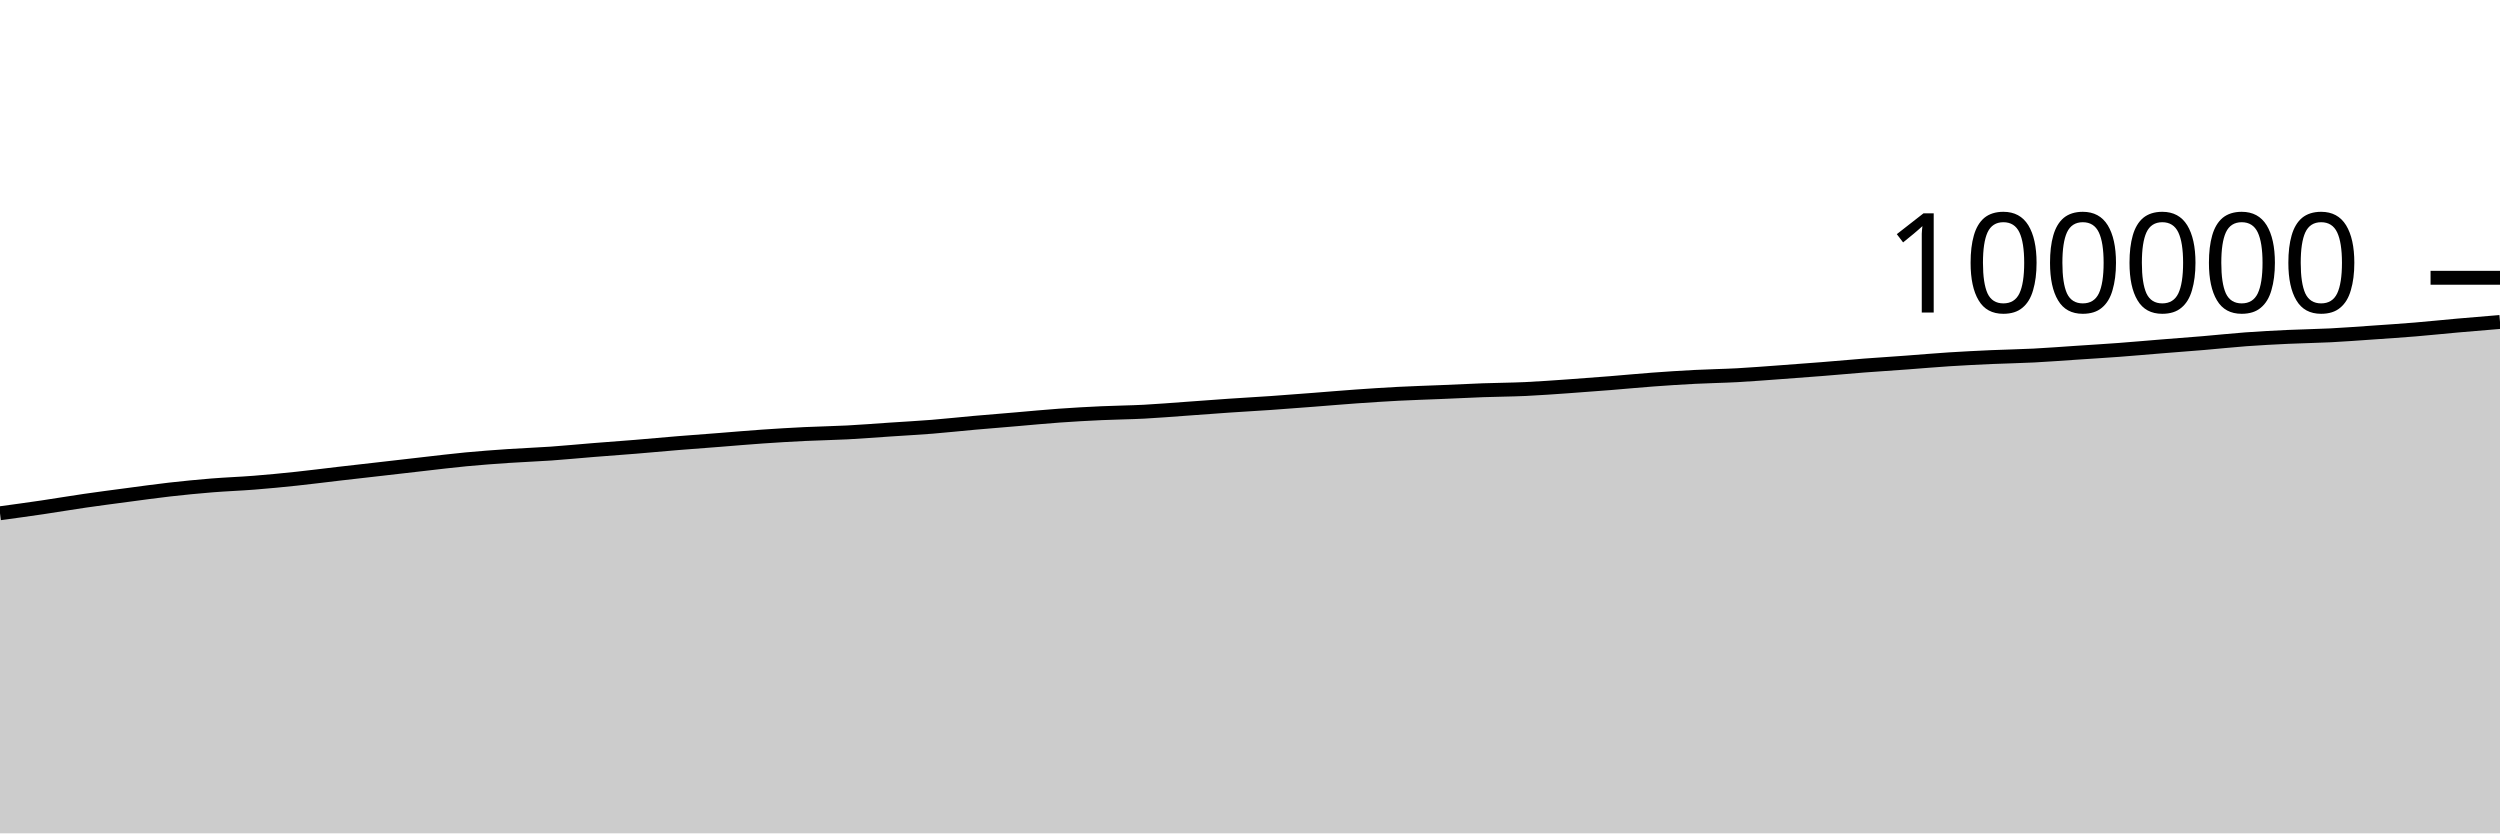
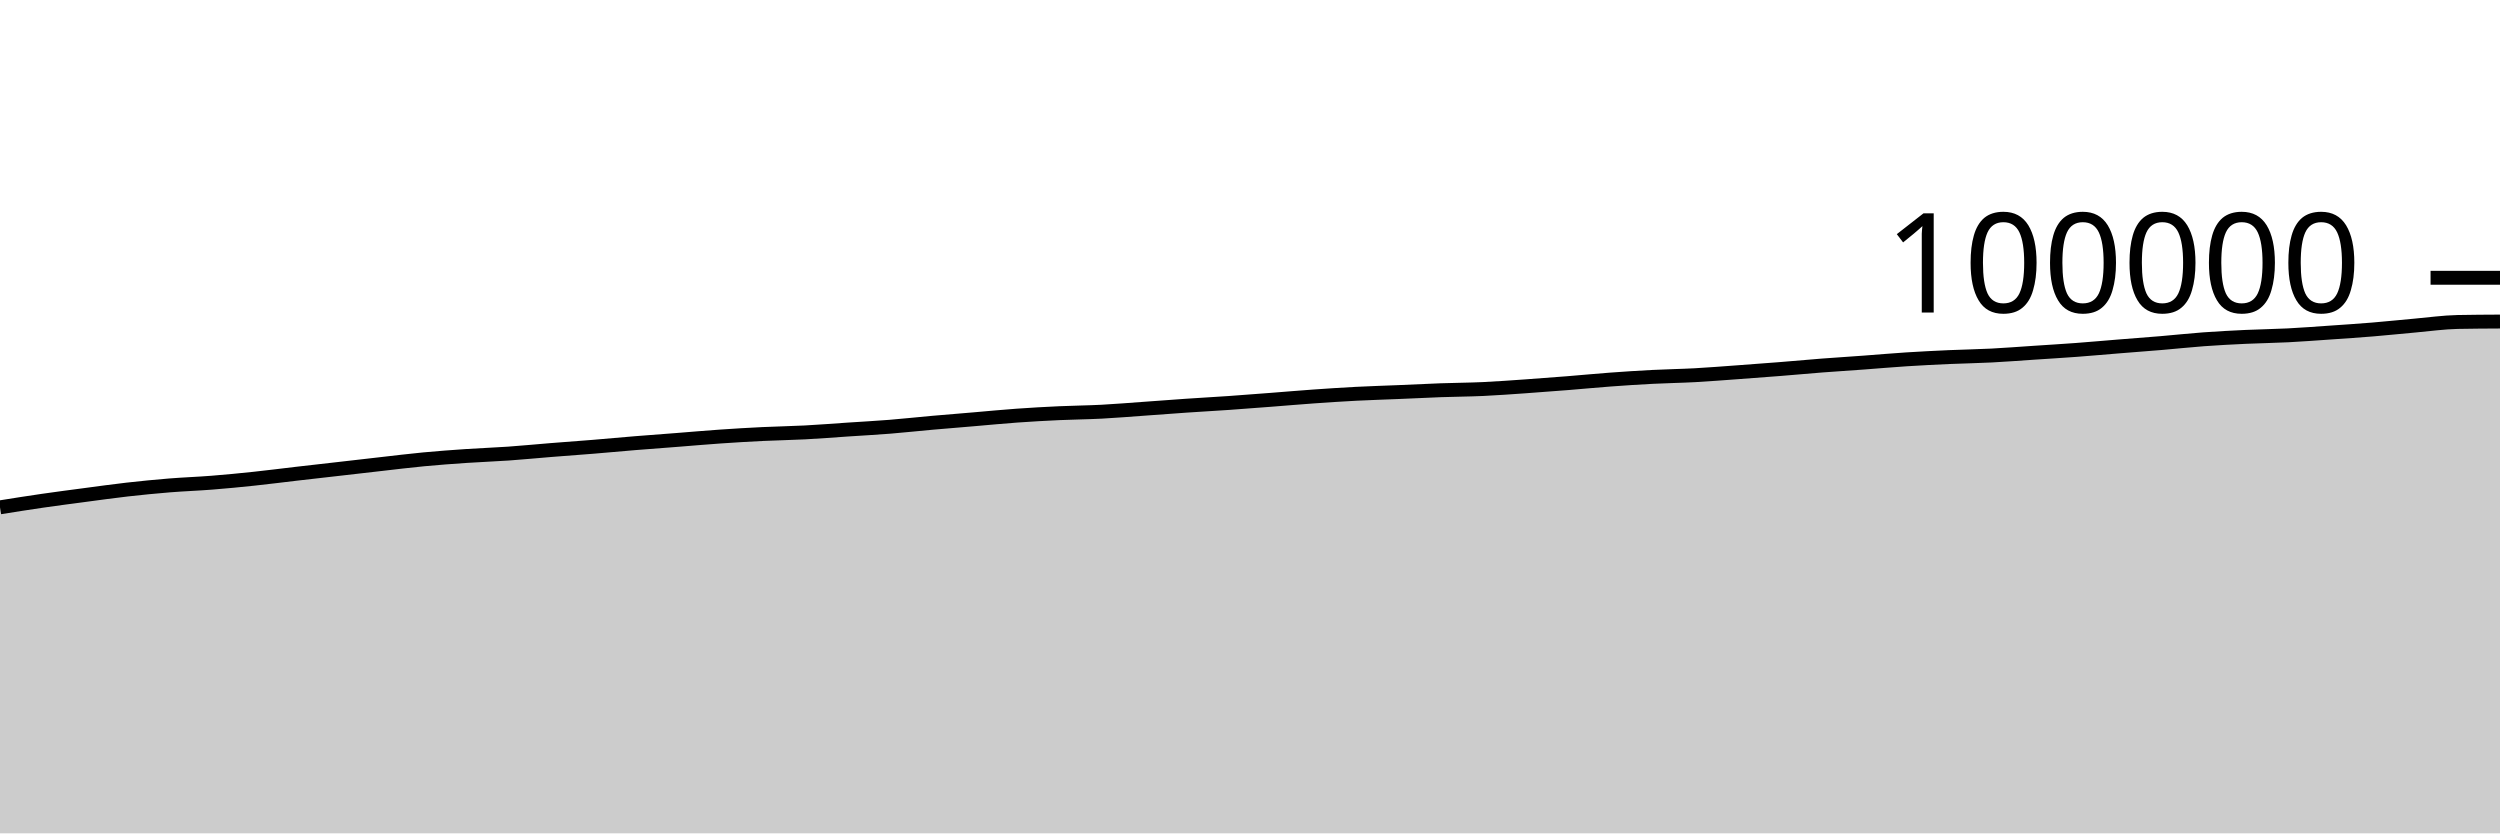
<svg xmlns="http://www.w3.org/2000/svg" viewBox="0 0 180 60">
  <g transform="translate(0,20)">
-     <path class="area" fill="rgba(0, 0, 0, 0.2)" d="M0,16.955C1.017,16.816,2.034,16.678,3.051,16.528C4.068,16.378,5.085,16.203,6.102,16.056C7.119,15.908,8.136,15.777,9.153,15.642C10.169,15.507,11.186,15.364,12.203,15.248C13.22,15.133,14.237,15.033,15.254,14.95C16.271,14.868,17.288,14.834,18.305,14.753C19.322,14.673,20.339,14.574,21.356,14.466C22.373,14.359,23.39,14.226,24.407,14.108C25.424,13.99,26.441,13.876,27.458,13.76C28.475,13.644,29.492,13.524,30.508,13.41C31.525,13.295,32.542,13.168,33.559,13.072C34.576,12.976,35.593,12.901,36.61,12.832C37.627,12.763,38.644,12.729,39.661,12.658C40.678,12.586,41.695,12.486,42.712,12.404C43.729,12.323,44.746,12.251,45.763,12.168C46.78,12.084,47.797,11.988,48.814,11.905C49.831,11.822,50.847,11.749,51.864,11.67C52.881,11.59,53.898,11.5,54.915,11.43C55.932,11.36,56.949,11.299,57.966,11.25C58.983,11.2,60,11.187,61.017,11.133C62.034,11.08,63.051,10.997,64.068,10.929C65.085,10.861,66.102,10.807,67.119,10.726C68.136,10.644,69.153,10.532,70.169,10.441C71.186,10.351,72.203,10.27,73.22,10.184C74.237,10.098,75.254,9.997,76.271,9.925C77.288,9.852,78.305,9.796,79.322,9.749C80.339,9.702,81.356,9.695,82.373,9.642C83.39,9.589,84.407,9.502,85.424,9.43C86.441,9.357,87.458,9.279,88.475,9.209C89.492,9.14,90.508,9.084,91.525,9.014C92.542,8.943,93.559,8.863,94.576,8.785C95.593,8.707,96.61,8.618,97.627,8.546C98.644,8.474,99.661,8.407,100.678,8.354C101.695,8.301,102.712,8.272,103.729,8.229C104.746,8.186,105.763,8.134,106.78,8.097C107.797,8.061,108.814,8.057,109.831,8.01C110.847,7.963,111.864,7.886,112.881,7.816C113.898,7.745,114.915,7.667,115.932,7.586C116.949,7.505,117.966,7.405,118.983,7.33C120,7.255,121.017,7.188,122.034,7.136C123.051,7.083,124.068,7.07,125.085,7.015C126.102,6.959,127.119,6.877,128.136,6.803C129.153,6.73,130.169,6.654,131.186,6.573C132.203,6.492,133.22,6.397,134.237,6.318C135.254,6.24,136.271,6.176,137.288,6.102C138.305,6.027,139.322,5.936,140.339,5.871C141.356,5.806,142.373,5.756,143.39,5.71C144.407,5.665,145.424,5.651,146.441,5.598C147.458,5.546,148.475,5.465,149.492,5.398C150.508,5.33,151.525,5.27,152.542,5.194C153.559,5.119,154.576,5.026,155.593,4.944C156.61,4.862,157.627,4.788,158.644,4.702C159.661,4.617,160.678,4.505,161.695,4.43C162.712,4.355,163.729,4.303,164.746,4.255C165.763,4.207,166.78,4.196,167.797,4.144C168.814,4.092,169.831,4.013,170.847,3.943C171.864,3.873,172.881,3.806,173.898,3.722C174.915,3.638,175.932,3.529,176.949,3.439C177.966,3.349,178.983,3.266,180,3.182L180,40C178.983,40,177.966,40,176.949,40C175.932,40,174.915,40,173.898,40C172.881,40,171.864,40,170.847,40C169.831,40,168.814,40,167.797,40C166.78,40,165.763,40,164.746,40C163.729,40,162.712,40,161.695,40C160.678,40,159.661,40,158.644,40C157.627,40,156.61,40,155.593,40C154.576,40,153.559,40,152.542,40C151.525,40,150.508,40,149.492,40C148.475,40,147.458,40,146.441,40C145.424,40,144.407,40,143.39,40C142.373,40,141.356,40,140.339,40C139.322,40,138.305,40,137.288,40C136.271,40,135.254,40,134.237,40C133.22,40,132.203,40,131.186,40C130.169,40,129.153,40,128.136,40C127.119,40,126.102,40,125.085,40C124.068,40,123.051,40,122.034,40C121.017,40,120,40,118.983,40C117.966,40,116.949,40,115.932,40C114.915,40,113.898,40,112.881,40C111.864,40,110.847,40,109.831,40C108.814,40,107.797,40,106.78,40C105.763,40,104.746,40,103.729,40C102.712,40,101.695,40,100.678,40C99.661,40,98.644,40,97.627,40C96.61,40,95.593,40,94.576,40C93.559,40,92.542,40,91.525,40C90.508,40,89.492,40,88.475,40C87.458,40,86.441,40,85.424,40C84.407,40,83.39,40,82.373,40C81.356,40,80.339,40,79.322,40C78.305,40,77.288,40,76.271,40C75.254,40,74.237,40,73.22,40C72.203,40,71.186,40,70.169,40C69.153,40,68.136,40,67.119,40C66.102,40,65.085,40,64.068,40C63.051,40,62.034,40,61.017,40C60,40,58.983,40,57.966,40C56.949,40,55.932,40,54.915,40C53.898,40,52.881,40,51.864,40C50.847,40,49.831,40,48.814,40C47.797,40,46.78,40,45.763,40C44.746,40,43.729,40,42.712,40C41.695,40,40.678,40,39.661,40C38.644,40,37.627,40,36.61,40C35.593,40,34.576,40,33.559,40C32.542,40,31.525,40,30.508,40C29.492,40,28.475,40,27.458,40C26.441,40,25.424,40,24.407,40C23.39,40,22.373,40,21.356,40C20.339,40,19.322,40,18.305,40C17.288,40,16.271,40,15.254,40C14.237,40,13.22,40,12.203,40C11.186,40,10.169,40,9.153,40C8.136,40,7.119,40,6.102,40C5.085,40,4.068,40,3.051,40C2.034,40,1.017,40,0,40Z" />
-     <path class="line" stroke="black" fill="none" d="M0,16.955C1.017,16.816,2.034,16.678,3.051,16.528C4.068,16.378,5.085,16.203,6.102,16.056C7.119,15.908,8.136,15.777,9.153,15.642C10.169,15.507,11.186,15.364,12.203,15.248C13.22,15.133,14.237,15.033,15.254,14.95C16.271,14.868,17.288,14.834,18.305,14.753C19.322,14.673,20.339,14.574,21.356,14.466C22.373,14.359,23.39,14.226,24.407,14.108C25.424,13.99,26.441,13.876,27.458,13.76C28.475,13.644,29.492,13.524,30.508,13.41C31.525,13.295,32.542,13.168,33.559,13.072C34.576,12.976,35.593,12.901,36.61,12.832C37.627,12.763,38.644,12.729,39.661,12.658C40.678,12.586,41.695,12.486,42.712,12.404C43.729,12.323,44.746,12.251,45.763,12.168C46.78,12.084,47.797,11.988,48.814,11.905C49.831,11.822,50.847,11.749,51.864,11.67C52.881,11.59,53.898,11.5,54.915,11.43C55.932,11.36,56.949,11.299,57.966,11.25C58.983,11.2,60,11.187,61.017,11.133C62.034,11.08,63.051,10.997,64.068,10.929C65.085,10.861,66.102,10.807,67.119,10.726C68.136,10.644,69.153,10.532,70.169,10.441C71.186,10.351,72.203,10.27,73.22,10.184C74.237,10.098,75.254,9.997,76.271,9.925C77.288,9.852,78.305,9.796,79.322,9.749C80.339,9.702,81.356,9.695,82.373,9.642C83.39,9.589,84.407,9.502,85.424,9.43C86.441,9.357,87.458,9.279,88.475,9.209C89.492,9.14,90.508,9.084,91.525,9.014C92.542,8.943,93.559,8.863,94.576,8.785C95.593,8.707,96.61,8.618,97.627,8.546C98.644,8.474,99.661,8.407,100.678,8.354C101.695,8.301,102.712,8.272,103.729,8.229C104.746,8.186,105.763,8.134,106.78,8.097C107.797,8.061,108.814,8.057,109.831,8.01C110.847,7.963,111.864,7.886,112.881,7.816C113.898,7.745,114.915,7.667,115.932,7.586C116.949,7.505,117.966,7.405,118.983,7.33C120,7.255,121.017,7.188,122.034,7.136C123.051,7.083,124.068,7.07,125.085,7.015C126.102,6.959,127.119,6.877,128.136,6.803C129.153,6.73,130.169,6.654,131.186,6.573C132.203,6.492,133.22,6.397,134.237,6.318C135.254,6.24,136.271,6.176,137.288,6.102C138.305,6.027,139.322,5.936,140.339,5.871C141.356,5.806,142.373,5.756,143.39,5.71C144.407,5.665,145.424,5.651,146.441,5.598C147.458,5.546,148.475,5.465,149.492,5.398C150.508,5.33,151.525,5.27,152.542,5.194C153.559,5.119,154.576,5.026,155.593,4.944C156.61,4.862,157.627,4.788,158.644,4.702C159.661,4.617,160.678,4.505,161.695,4.43C162.712,4.355,163.729,4.303,164.746,4.255C165.763,4.207,166.78,4.196,167.797,4.144C168.814,4.092,169.831,4.013,170.847,3.943C171.864,3.873,172.881,3.806,173.898,3.722C174.915,3.638,175.932,3.529,176.949,3.439C177.966,3.349,178.983,3.266,180,3.182" />
+     <path class="area" fill="rgba(0, 0, 0, 0.2)" d="M0,16.528C1.017,16.365,2.034,16.203,3.051,16.056C4.068,15.908,5.085,15.777,6.102,15.642C7.119,15.507,8.136,15.364,9.153,15.248C10.169,15.133,11.186,15.033,12.203,14.95C13.22,14.868,14.237,14.834,15.254,14.753C16.271,14.673,17.288,14.574,18.305,14.466C19.322,14.359,20.339,14.226,21.356,14.108C22.373,13.99,23.39,13.876,24.407,13.76C25.424,13.644,26.441,13.524,27.458,13.41C28.475,13.295,29.492,13.168,30.508,13.072C31.525,12.976,32.542,12.901,33.559,12.832C34.576,12.763,35.593,12.729,36.61,12.658C37.627,12.586,38.644,12.486,39.661,12.404C40.678,12.323,41.695,12.251,42.712,12.168C43.729,12.084,44.746,11.988,45.763,11.905C46.78,11.822,47.797,11.749,48.814,11.67C49.831,11.59,50.847,11.5,51.864,11.43C52.881,11.36,53.898,11.299,54.915,11.25C55.932,11.2,56.949,11.187,57.966,11.133C58.983,11.08,60,10.997,61.017,10.929C62.034,10.861,63.051,10.807,64.068,10.726C65.085,10.644,66.102,10.532,67.119,10.441C68.136,10.351,69.153,10.27,70.169,10.184C71.186,10.098,72.203,9.997,73.22,9.925C74.237,9.852,75.254,9.796,76.271,9.749C77.288,9.702,78.305,9.695,79.322,9.642C80.339,9.589,81.356,9.502,82.373,9.43C83.39,9.357,84.407,9.279,85.424,9.209C86.441,9.14,87.458,9.084,88.475,9.014C89.492,8.943,90.508,8.863,91.525,8.785C92.542,8.707,93.559,8.618,94.576,8.546C95.593,8.474,96.61,8.407,97.627,8.354C98.644,8.301,99.661,8.272,100.678,8.229C101.695,8.186,102.712,8.134,103.729,8.097C104.746,8.061,105.763,8.057,106.78,8.01C107.797,7.963,108.814,7.886,109.831,7.816C110.847,7.745,111.864,7.667,112.881,7.586C113.898,7.505,114.915,7.405,115.932,7.33C116.949,7.255,117.966,7.188,118.983,7.136C120,7.083,121.017,7.07,122.034,7.015C123.051,6.959,124.068,6.877,125.085,6.803C126.102,6.73,127.119,6.654,128.136,6.573C129.153,6.492,130.169,6.397,131.186,6.318C132.203,6.24,133.22,6.176,134.237,6.102C135.254,6.027,136.271,5.936,137.288,5.871C138.305,5.806,139.322,5.756,140.339,5.71C141.356,5.665,142.373,5.651,143.39,5.598C144.407,5.546,145.424,5.465,146.441,5.398C147.458,5.33,148.475,5.27,149.492,5.194C150.508,5.119,151.525,5.026,152.542,4.944C153.559,4.862,154.576,4.788,155.593,4.702C156.61,4.617,157.627,4.505,158.644,4.43C159.661,4.355,160.678,4.303,161.695,4.255C162.712,4.207,163.729,4.196,164.746,4.144C165.763,4.092,166.78,4.013,167.797,3.943C168.814,3.873,169.831,3.806,170.847,3.722C171.864,3.638,172.881,3.529,173.898,3.439C174.915,3.349,175.932,3.203,176.949,3.182C177.966,3.162,178.983,3.156,180,3.151L180,40C178.983,40,177.966,40,176.949,40C175.932,40,174.915,40,173.898,40C172.881,40,171.864,40,170.847,40C169.831,40,168.814,40,167.797,40C166.78,40,165.763,40,164.746,40C163.729,40,162.712,40,161.695,40C160.678,40,159.661,40,158.644,40C157.627,40,156.61,40,155.593,40C154.576,40,153.559,40,152.542,40C151.525,40,150.508,40,149.492,40C148.475,40,147.458,40,146.441,40C145.424,40,144.407,40,143.39,40C142.373,40,141.356,40,140.339,40C139.322,40,138.305,40,137.288,40C136.271,40,135.254,40,134.237,40C133.22,40,132.203,40,131.186,40C130.169,40,129.153,40,128.136,40C127.119,40,126.102,40,125.085,40C124.068,40,123.051,40,122.034,40C121.017,40,120,40,118.983,40C117.966,40,116.949,40,115.932,40C114.915,40,113.898,40,112.881,40C111.864,40,110.847,40,109.831,40C108.814,40,107.797,40,106.78,40C105.763,40,104.746,40,103.729,40C102.712,40,101.695,40,100.678,40C99.661,40,98.644,40,97.627,40C96.61,40,95.593,40,94.576,40C93.559,40,92.542,40,91.525,40C90.508,40,89.492,40,88.475,40C87.458,40,86.441,40,85.424,40C84.407,40,83.39,40,82.373,40C81.356,40,80.339,40,79.322,40C78.305,40,77.288,40,76.271,40C75.254,40,74.237,40,73.22,40C72.203,40,71.186,40,70.169,40C69.153,40,68.136,40,67.119,40C66.102,40,65.085,40,64.068,40C63.051,40,62.034,40,61.017,40C60,40,58.983,40,57.966,40C56.949,40,55.932,40,54.915,40C53.898,40,52.881,40,51.864,40C50.847,40,49.831,40,48.814,40C47.797,40,46.78,40,45.763,40C44.746,40,43.729,40,42.712,40C41.695,40,40.678,40,39.661,40C38.644,40,37.627,40,36.61,40C35.593,40,34.576,40,33.559,40C32.542,40,31.525,40,30.508,40C29.492,40,28.475,40,27.458,40C26.441,40,25.424,40,24.407,40C23.39,40,22.373,40,21.356,40C20.339,40,19.322,40,18.305,40C17.288,40,16.271,40,15.254,40C14.237,40,13.22,40,12.203,40C11.186,40,10.169,40,9.153,40C8.136,40,7.119,40,6.102,40C5.085,40,4.068,40,3.051,40C2.034,40,1.017,40,0,40Z" />
+     <path class="line" stroke="black" fill="none" d="M0,16.528C1.017,16.365,2.034,16.203,3.051,16.056C4.068,15.908,5.085,15.777,6.102,15.642C7.119,15.507,8.136,15.364,9.153,15.248C10.169,15.133,11.186,15.033,12.203,14.95C13.22,14.868,14.237,14.834,15.254,14.753C16.271,14.673,17.288,14.574,18.305,14.466C19.322,14.359,20.339,14.226,21.356,14.108C22.373,13.99,23.39,13.876,24.407,13.76C25.424,13.644,26.441,13.524,27.458,13.41C28.475,13.295,29.492,13.168,30.508,13.072C31.525,12.976,32.542,12.901,33.559,12.832C34.576,12.763,35.593,12.729,36.61,12.658C37.627,12.586,38.644,12.486,39.661,12.404C40.678,12.323,41.695,12.251,42.712,12.168C43.729,12.084,44.746,11.988,45.763,11.905C46.78,11.822,47.797,11.749,48.814,11.67C49.831,11.59,50.847,11.5,51.864,11.43C52.881,11.36,53.898,11.299,54.915,11.25C55.932,11.2,56.949,11.187,57.966,11.133C58.983,11.08,60,10.997,61.017,10.929C62.034,10.861,63.051,10.807,64.068,10.726C65.085,10.644,66.102,10.532,67.119,10.441C68.136,10.351,69.153,10.27,70.169,10.184C71.186,10.098,72.203,9.997,73.22,9.925C74.237,9.852,75.254,9.796,76.271,9.749C77.288,9.702,78.305,9.695,79.322,9.642C80.339,9.589,81.356,9.502,82.373,9.43C83.39,9.357,84.407,9.279,85.424,9.209C86.441,9.14,87.458,9.084,88.475,9.014C89.492,8.943,90.508,8.863,91.525,8.785C92.542,8.707,93.559,8.618,94.576,8.546C95.593,8.474,96.61,8.407,97.627,8.354C98.644,8.301,99.661,8.272,100.678,8.229C101.695,8.186,102.712,8.134,103.729,8.097C104.746,8.061,105.763,8.057,106.78,8.01C107.797,7.963,108.814,7.886,109.831,7.816C110.847,7.745,111.864,7.667,112.881,7.586C113.898,7.505,114.915,7.405,115.932,7.33C116.949,7.255,117.966,7.188,118.983,7.136C120,7.083,121.017,7.07,122.034,7.015C123.051,6.959,124.068,6.877,125.085,6.803C126.102,6.73,127.119,6.654,128.136,6.573C129.153,6.492,130.169,6.397,131.186,6.318C132.203,6.24,133.22,6.176,134.237,6.102C135.254,6.027,136.271,5.936,137.288,5.871C138.305,5.806,139.322,5.756,140.339,5.71C141.356,5.665,142.373,5.651,143.39,5.598C144.407,5.546,145.424,5.465,146.441,5.398C147.458,5.33,148.475,5.27,149.492,5.194C150.508,5.119,151.525,5.026,152.542,4.944C153.559,4.862,154.576,4.788,155.593,4.702C156.61,4.617,157.627,4.505,158.644,4.43C159.661,4.355,160.678,4.303,161.695,4.255C162.712,4.207,163.729,4.196,164.746,4.144C165.763,4.092,166.78,4.013,167.797,3.943C168.814,3.873,169.831,3.806,170.847,3.722C171.864,3.638,172.881,3.529,173.898,3.439C174.915,3.349,175.932,3.203,176.949,3.182C177.966,3.162,178.983,3.156,180,3.151" />
    <path class="axis-ceiling" stroke-width="1" stroke="black" fill="none" d="M175,0L180,0" />
    <text class="axis-ceiling-label" font-family="sans-serif" text-anchor="end" font-size="10px" x="170" y="2.5">100000</text>
  </g>
</svg>
